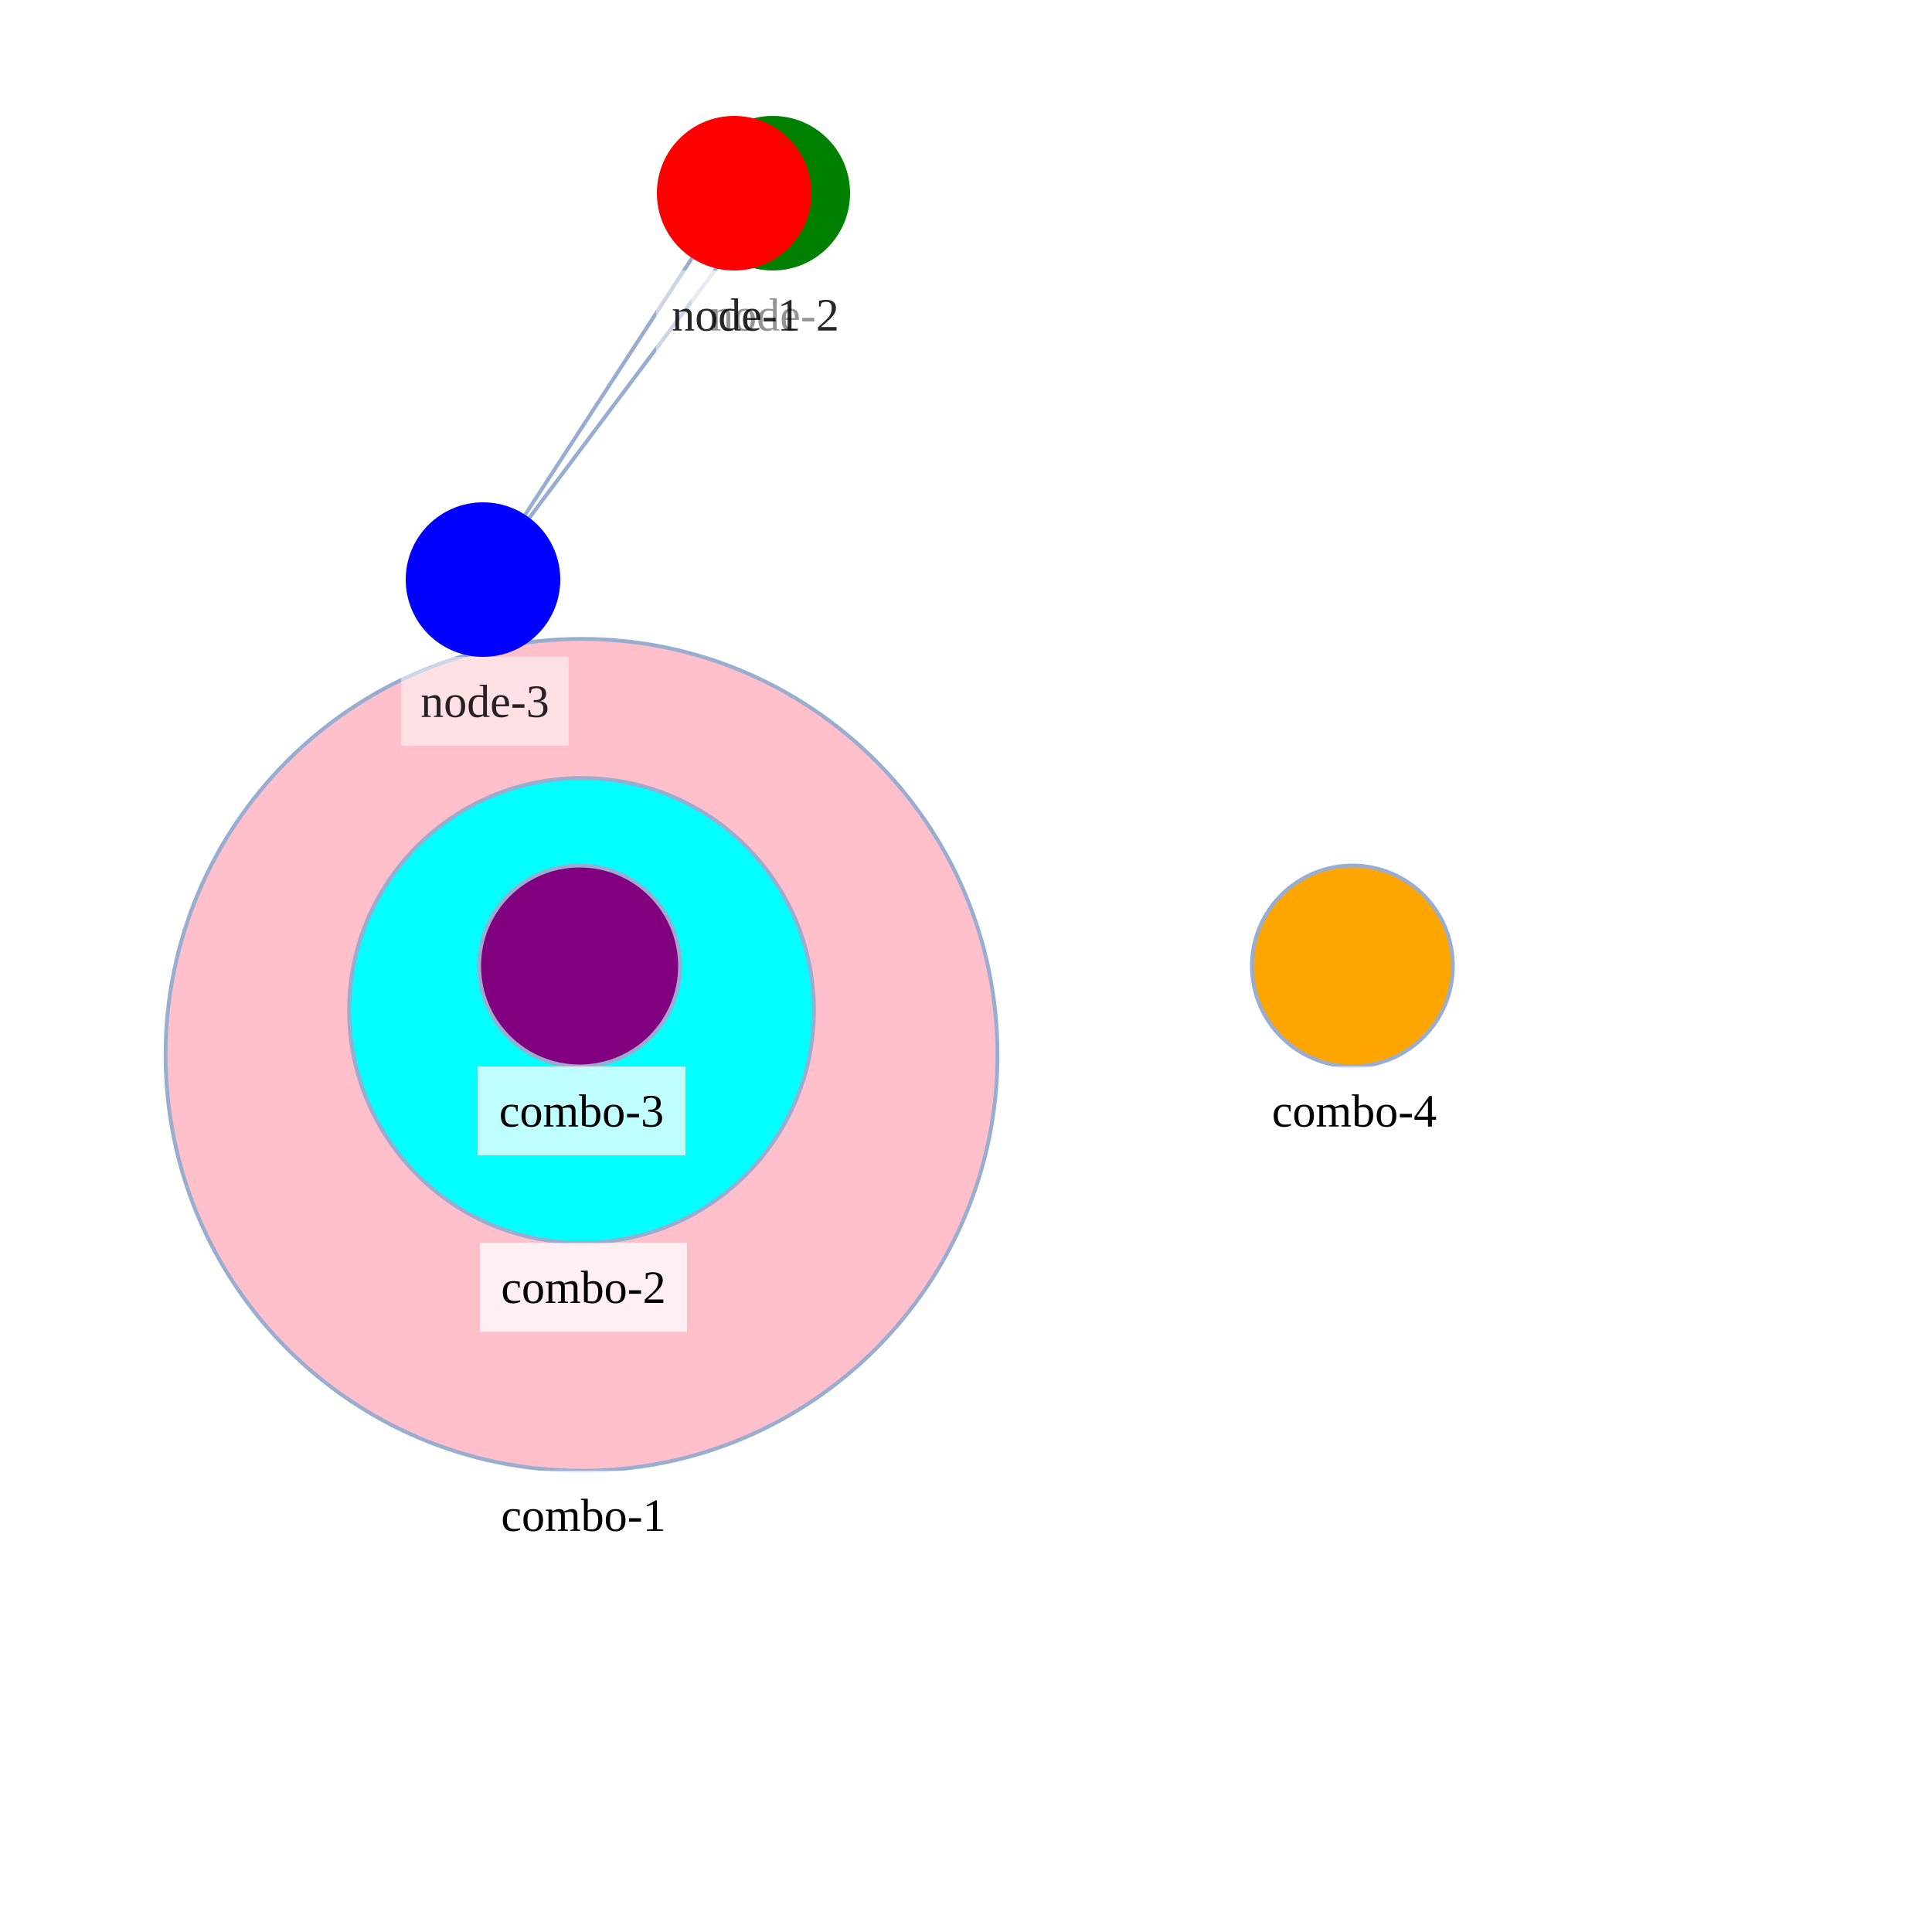
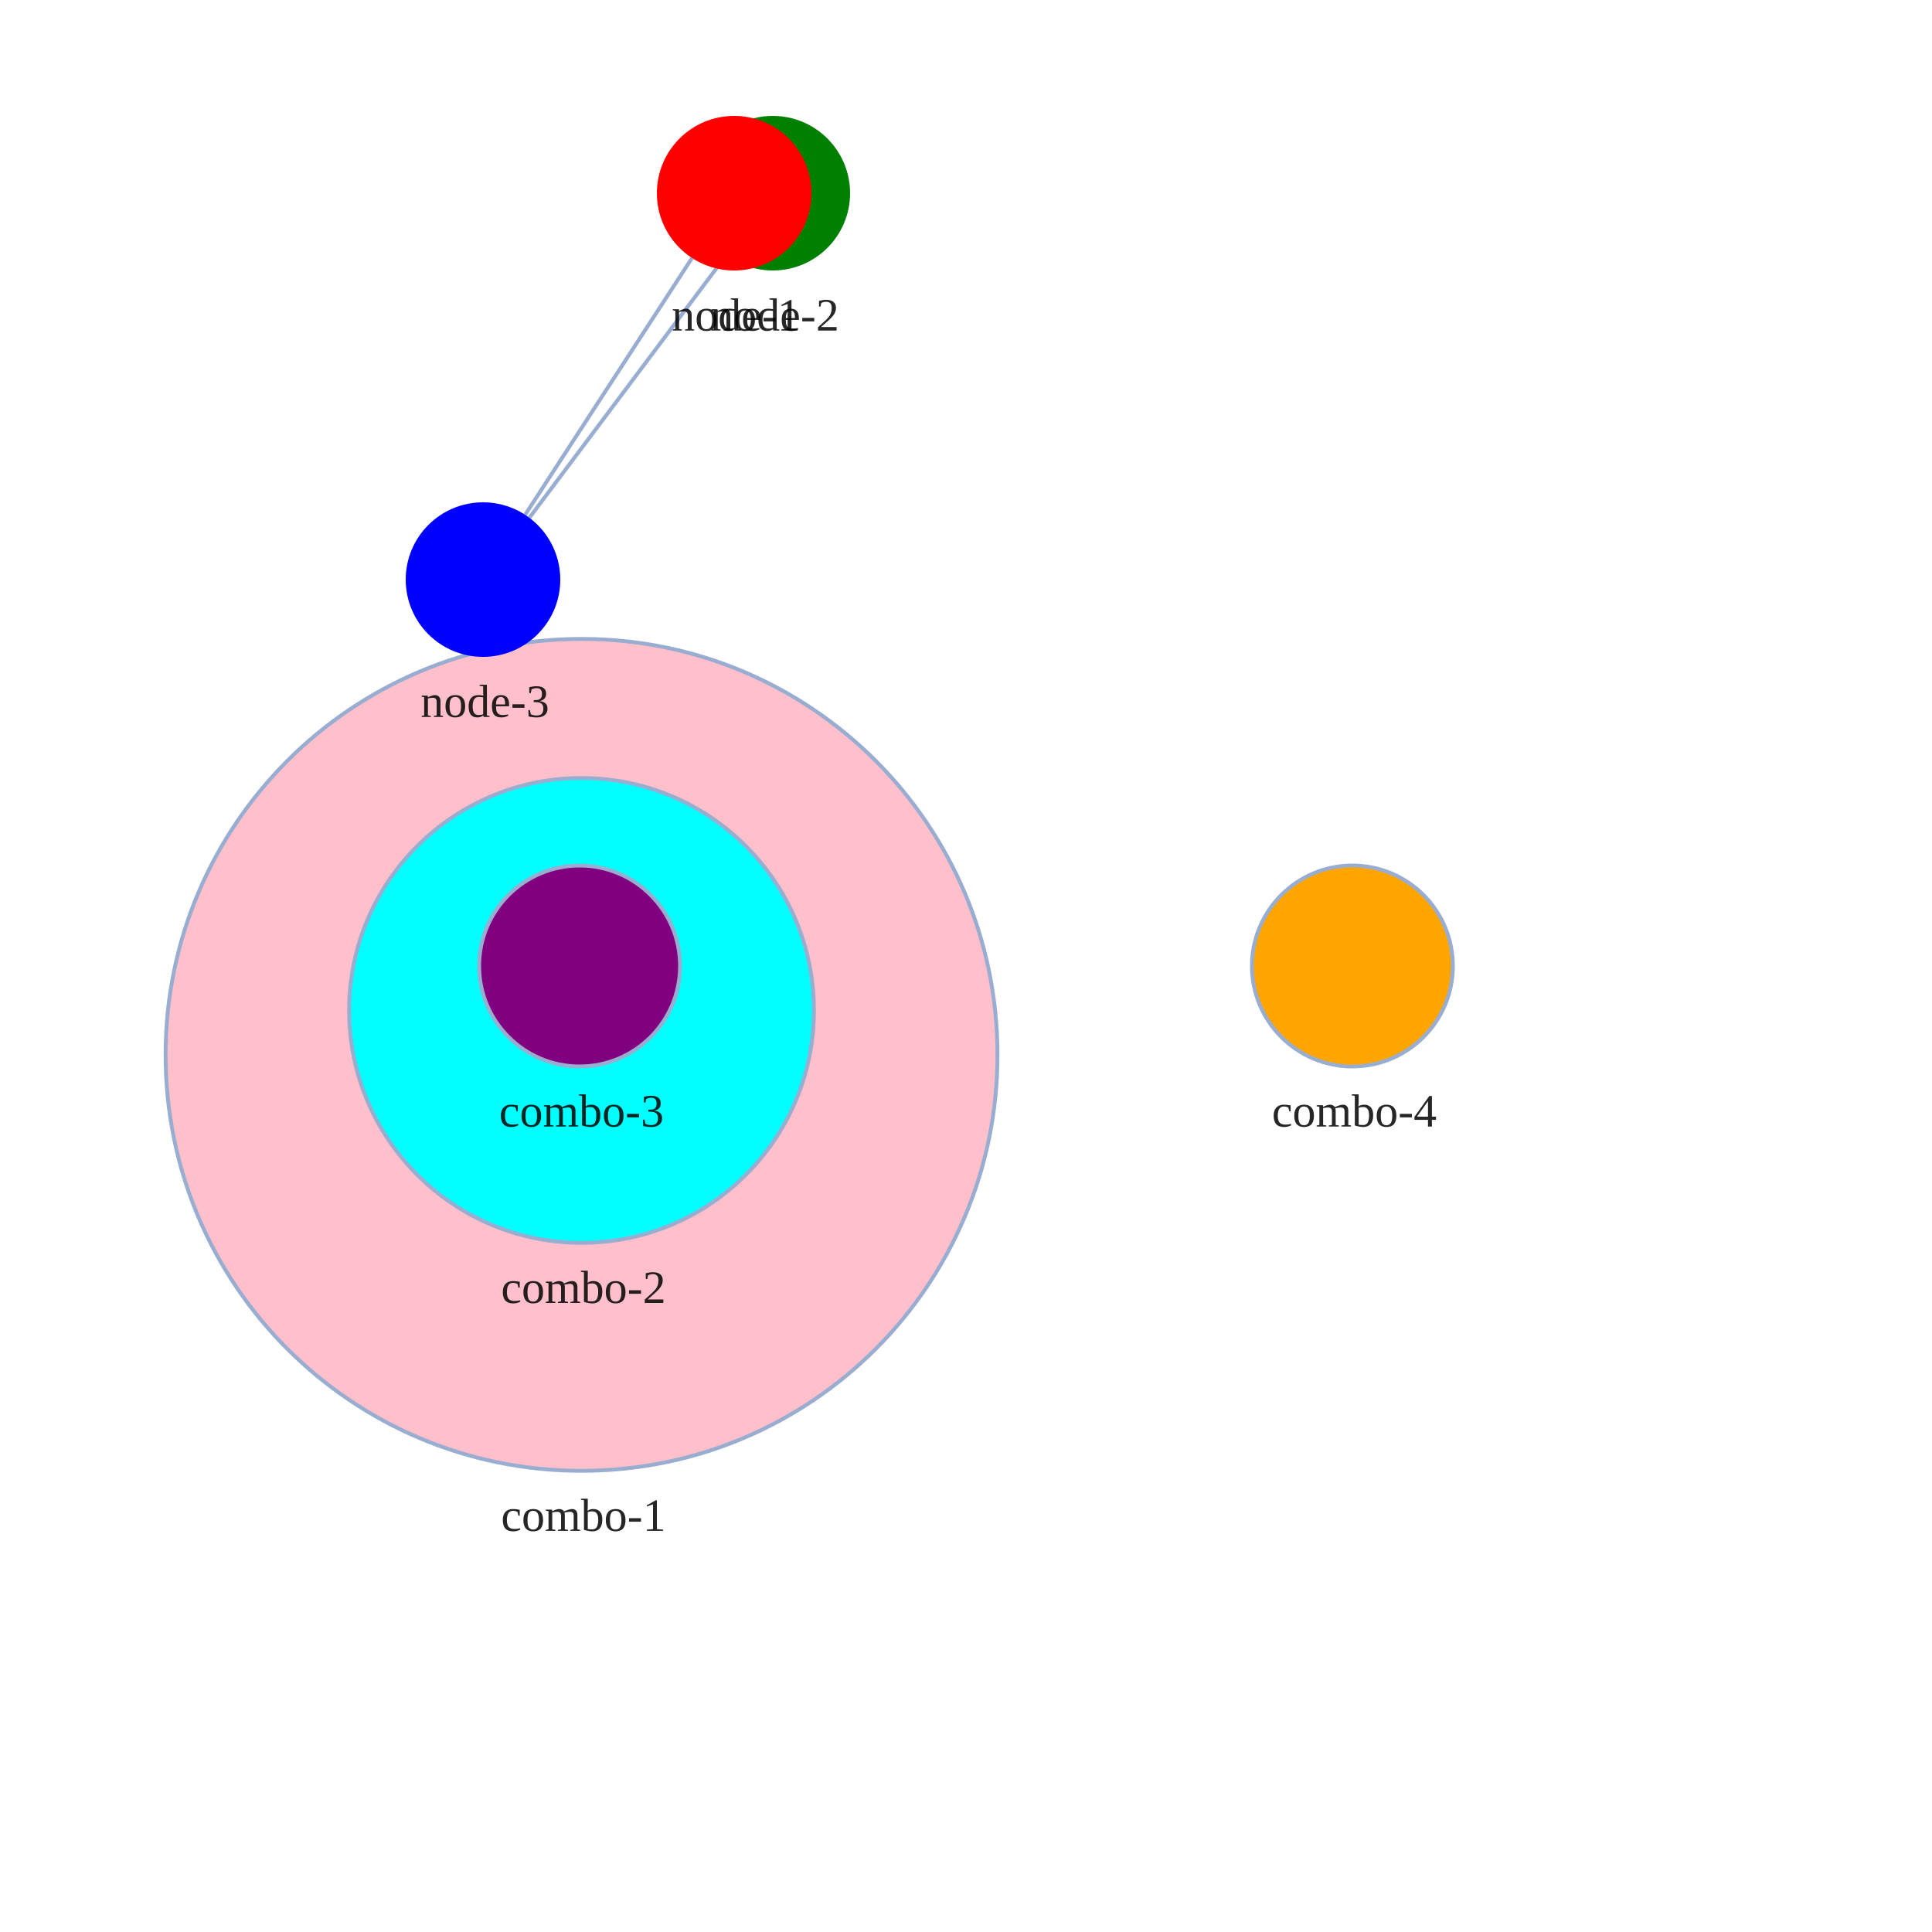
<svg xmlns="http://www.w3.org/2000/svg" width="500" height="500" style="background: transparent; position: absolute; outline: none;" color-interpolation-filters="sRGB" tabindex="1">
  <defs />
  <g id="g-svg-camera" transform="matrix(1,0,0,1,0,0)">
    <g id="g-root" fill="none" transform="matrix(1,0,0,1,0,0)">
      <g id="g-svg-7" fill="none" transform="matrix(1,0,0,1,0,0)">
        <g id="combo-1" fill="none" transform="matrix(1,0,0,1,150.5,273)">
          <g transform="matrix(1,0,0,1,0,0)">
            <circle id="key" fill="rgba(255,192,203,1)" transform="translate(-107.6445,-107.6445)" cx="107.644" cy="107.644" stroke-dasharray="0,0" stroke-width="1" stroke="rgba(153,173,209,1)" r="107.644" />
          </g>
          <g id="label" fill="none" transform="matrix(1,0,0,1,0,107.6445)">
-             <g transform="matrix(1,0,0,1,-25.44,0)">
-               <path id="background" fill="rgba(255,255,255,1)" d="M 0,0 l 51.88,0 l 0,23 l-51.88 0 z" opacity="0.75" stroke-width="0" width="51.88" height="23" />
-             </g>
            <g transform="matrix(1,0,0,1,0,0)">
-               <text id="text" fill="rgba(0,0,0,1)" dominant-baseline="central" paint-order="stroke" dx="0.5" dy="11.5px" font-size="12" text-anchor="middle">
+               <text id="text" fill="rgba(0,0,0,0.851)" dominant-baseline="central" paint-order="stroke" dx="0.5" dy="11.5px" font-size="12" text-anchor="middle">
                combo-1
              </text>
            </g>
          </g>
        </g>
        <g id="combo-4" fill="none" transform="matrix(1,0,0,1,350,250)">
          <g transform="matrix(1,0,0,1,0,0)">
            <circle id="key" fill="rgba(255,165,0,1)" transform="translate(-26,-26)" cx="26" cy="26" stroke-dasharray="0,0" stroke-width="1" stroke="rgba(153,173,209,1)" r="26" />
          </g>
          <g id="label" fill="none" transform="matrix(1,0,0,1,0,26)">
-             <g transform="matrix(1,0,0,1,-26.52,0)">
-               <path id="background" fill="rgba(255,255,255,1)" d="M 0,0 l 54.04,0 l 0,23 l-54.04 0 z" opacity="0.75" stroke-width="0" width="54.04" height="23" />
-             </g>
            <g transform="matrix(1,0,0,1,0,0)">
-               <text id="text" fill="rgba(0,0,0,1)" dominant-baseline="central" paint-order="stroke" dx="0.5" dy="11.5px" font-size="12" text-anchor="middle">
+               <text id="text" fill="rgba(0,0,0,0.851)" dominant-baseline="central" paint-order="stroke" dx="0.5" dy="11.5px" font-size="12" text-anchor="middle">
                combo-4
              </text>
            </g>
          </g>
        </g>
        <g id="combo-2" fill="none" transform="matrix(1,0,0,1,150.5,261.5)">
          <g transform="matrix(1,0,0,1,0,0)">
            <circle id="key" fill="rgba(0,255,255,1)" transform="translate(-60.14865,-60.14865)" cx="60.149" cy="60.149" stroke-dasharray="0,0" stroke-width="1" stroke="rgba(153,173,209,1)" r="60.149" />
          </g>
          <g id="label" fill="none" transform="matrix(1,0,0,1,0,60.14865)">
-             <g transform="matrix(1,0,0,1,-26.28,0)">
-               <path id="background" fill="rgba(255,255,255,1)" d="M 0,0 l 53.56,0 l 0,23 l-53.56 0 z" opacity="0.75" stroke-width="0" width="53.56" height="23" />
-             </g>
            <g transform="matrix(1,0,0,1,0,0)">
-               <text id="text" fill="rgba(0,0,0,1)" dominant-baseline="central" paint-order="stroke" dx="0.5" dy="11.5px" font-size="12" text-anchor="middle">
+               <text id="text" fill="rgba(0,0,0,0.851)" dominant-baseline="central" paint-order="stroke" dx="0.5" dy="11.5px" font-size="12" text-anchor="middle">
                combo-2
              </text>
            </g>
          </g>
        </g>
        <g id="combo-3" fill="none" transform="matrix(1,0,0,1,150,250)">
          <g transform="matrix(1,0,0,1,0,0)">
            <circle id="key" fill="rgba(128,0,128,1)" transform="translate(-26,-26)" cx="26" cy="26" stroke-dasharray="0,0" stroke-width="1" stroke="rgba(153,173,209,1)" r="26" />
          </g>
          <g id="label" fill="none" transform="matrix(1,0,0,1,0,26)">
-             <g transform="matrix(1,0,0,1,-26.4,0)">
-               <path id="background" fill="rgba(255,255,255,1)" d="M 0,0 l 53.8,0 l 0,23 l-53.8 0 z" opacity="0.75" stroke-width="0" width="53.8" height="23" />
-             </g>
            <g transform="matrix(1,0,0,1,0,0)">
-               <text id="text" fill="rgba(0,0,0,1)" dominant-baseline="central" paint-order="stroke" dx="0.5" dy="11.5px" font-size="12" text-anchor="middle">
+               <text id="text" fill="rgba(0,0,0,0.851)" dominant-baseline="central" paint-order="stroke" dx="0.5" dy="11.5px" font-size="12" text-anchor="middle">
                combo-3
              </text>
            </g>
          </g>
        </g>
      </g>
      <g id="g-svg-6" fill="none" transform="matrix(1,0,0,1,0,0)">
        <g id="edge-1" fill="none" marker-start="false" marker-end="false" transform="matrix(1,0,0,1,0,0)">
          <g id="edge-1" fill="none" marker-start="false" marker-end="false" stroke="transparent" stroke-width="3" />
          <g transform="matrix(1,0,0,1,180,50)">
            <path id="key" fill="none" d="M 30,0 L 0,0" stroke-width="1" stroke="rgba(153,173,209,1)" />
            <path id="key" fill="none" d="M 0,0 L 110,0" stroke-width="3" stroke="transparent" />
          </g>
        </g>
        <g id="edge-2" fill="none" marker-start="false" marker-end="false" transform="matrix(1,0,0,1,0,0)">
          <g id="edge-2" fill="none" marker-start="false" marker-end="false" stroke="transparent" stroke-width="3" />
          <g transform="matrix(1,0,0,1,137,66)">
            <path id="key" fill="none" d="M 51,0 L 0,68" stroke-width="1" stroke="rgba(153,173,209,1)" />
            <path id="key" fill="none" d="M 51,0 L 0,68" stroke-width="3" stroke="transparent" />
          </g>
        </g>
        <g id="edge-3" fill="none" marker-start="false" marker-end="false" transform="matrix(1,0,0,1,0,0)">
          <g id="edge-3" fill="none" marker-start="false" marker-end="false" stroke="transparent" stroke-width="3" />
          <g transform="matrix(1,0,0,1,135.8998,66.76887)">
            <path id="key" fill="none" d="M 0,66.462 L 43.2,0" stroke-width="1" stroke="rgba(153,173,209,1)" />
            <path id="key" fill="none" d="M 51,68 L 0,0" stroke-width="3" stroke="transparent" />
          </g>
        </g>
      </g>
      <g id="g-svg-5" fill="none" transform="matrix(1,0,0,1,0,0)">
        <g id="node-2" fill="none" transform="matrix(1,0,0,1,200,50)">
          <g transform="matrix(1,0,0,1,0,0)">
-             <circle id="key" fill="rgba(0,128,0,1)" transform="translate(-20,-20)" cx="20" cy="20" stroke-width="0" stroke="rgba(0,0,0,1)" r="20" />
+             <circle id="key" fill="rgba(0,128,0,1)" transform="translate(-20,-20)" cx="20" cy="20" r="20" />
          </g>
          <g id="label" fill="none" transform="matrix(1,0,0,1,0,20)">
-             <g transform="matrix(1,0,0,1,-21.06,0)">
-               <path id="background" fill="rgba(255,255,255,1)" d="M 0,0 l 43.12,0 l 0,23 l-43.12 0 z" opacity="0.5" stroke-width="0" width="43.12" height="23" />
-             </g>
            <g transform="matrix(1,0,0,1,0,0)">
              <text id="text" fill="rgba(0,0,0,0.851)" dominant-baseline="central" paint-order="stroke" dx="0.5" dy="11.5px" font-size="12" text-anchor="middle">
                node-2
              </text>
            </g>
          </g>
        </g>
        <g id="node-3" fill="none" transform="matrix(1,0,0,1,125,150)">
          <g transform="matrix(1,0,0,1,0,0)">
-             <circle id="key" fill="rgba(0,0,255,1)" transform="translate(-20,-20)" cx="20" cy="20" stroke-width="0" stroke="rgba(0,0,0,1)" r="20" />
+             <circle id="key" fill="rgba(0,0,255,1)" transform="translate(-20,-20)" cx="20" cy="20" r="20" />
          </g>
          <g id="label" fill="none" transform="matrix(1,0,0,1,0,20)">
-             <g transform="matrix(1,0,0,1,-21.18,0)">
-               <path id="background" fill="rgba(255,255,255,1)" d="M 0,0 l 43.36,0 l 0,23 l-43.36 0 z" opacity="0.5" stroke-width="0" width="43.36" height="23" />
-             </g>
            <g transform="matrix(1,0,0,1,0,0)">
              <text id="text" fill="rgba(0,0,0,0.851)" dominant-baseline="central" paint-order="stroke" dx="0.5" dy="11.5px" font-size="12" text-anchor="middle">
                node-3
              </text>
            </g>
          </g>
        </g>
        <g id="node-1" fill="none" transform="matrix(1,0,0,1,190,50)">
          <g transform="matrix(1,0,0,1,0,0)">
-             <circle id="key" fill="rgba(255,0,0,1)" transform="translate(-20,-20)" cx="20" cy="20" stroke-width="0" stroke="rgba(0,0,0,1)" r="20" />
+             <circle id="key" fill="rgba(255,0,0,1)" transform="translate(-20,-20)" cx="20" cy="20" r="20" />
          </g>
          <g id="label" fill="none" transform="matrix(1,0,0,1,0,20)">
-             <g transform="matrix(1,0,0,1,-20.22,0)">
-               <path id="background" fill="rgba(255,255,255,1)" d="M 0,0 l 41.44,0 l 0,23 l-41.44 0 z" opacity="0.5" stroke-width="0" width="41.44" height="23" />
-             </g>
            <g transform="matrix(1,0,0,1,0,0)">
              <text id="text" fill="rgba(0,0,0,0.851)" dominant-baseline="central" paint-order="stroke" dx="0.5" dy="11.5px" font-size="12" text-anchor="middle">
                node-1
              </text>
            </g>
          </g>
        </g>
      </g>
    </g>
  </g>
</svg>
